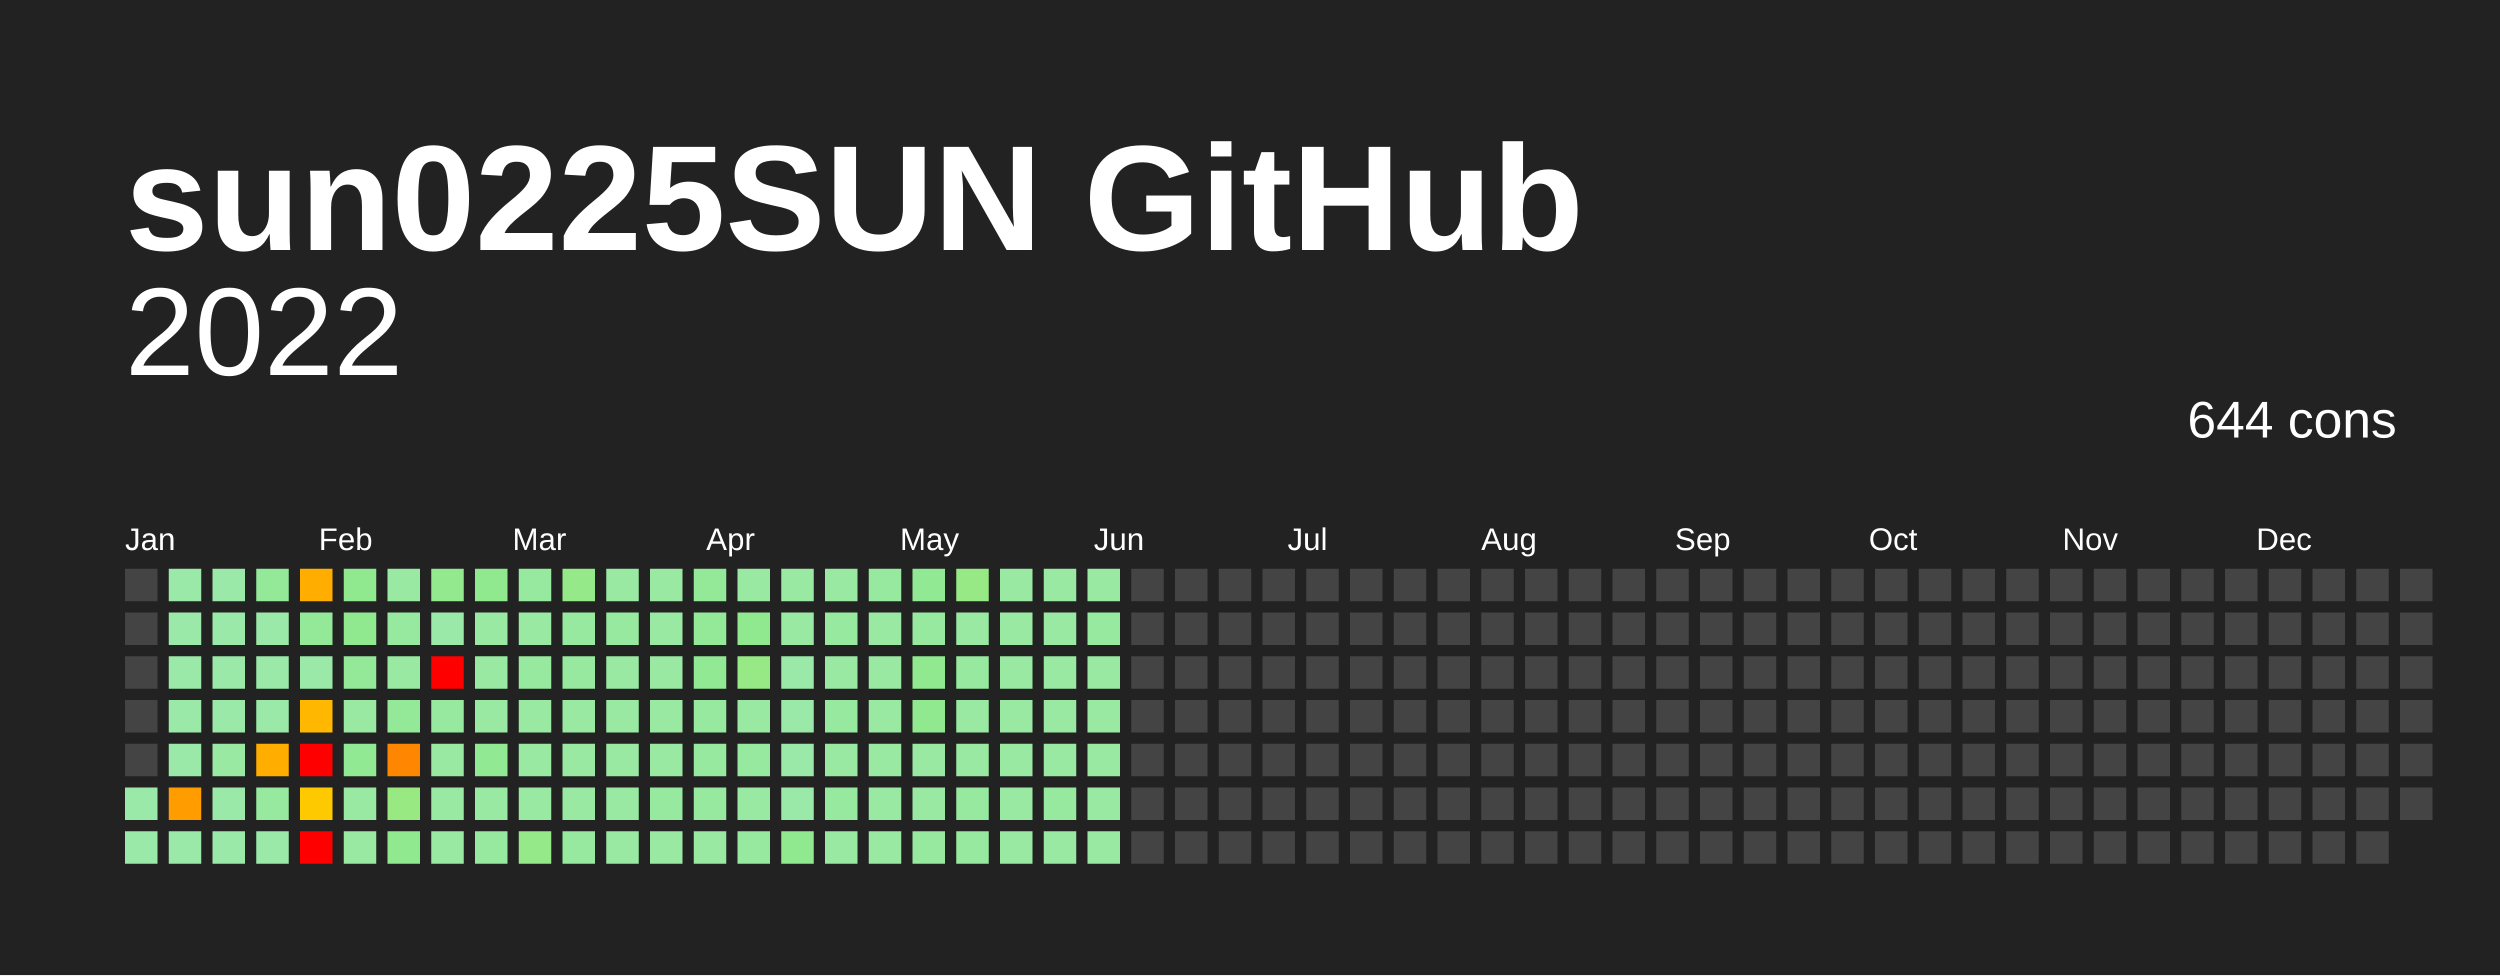
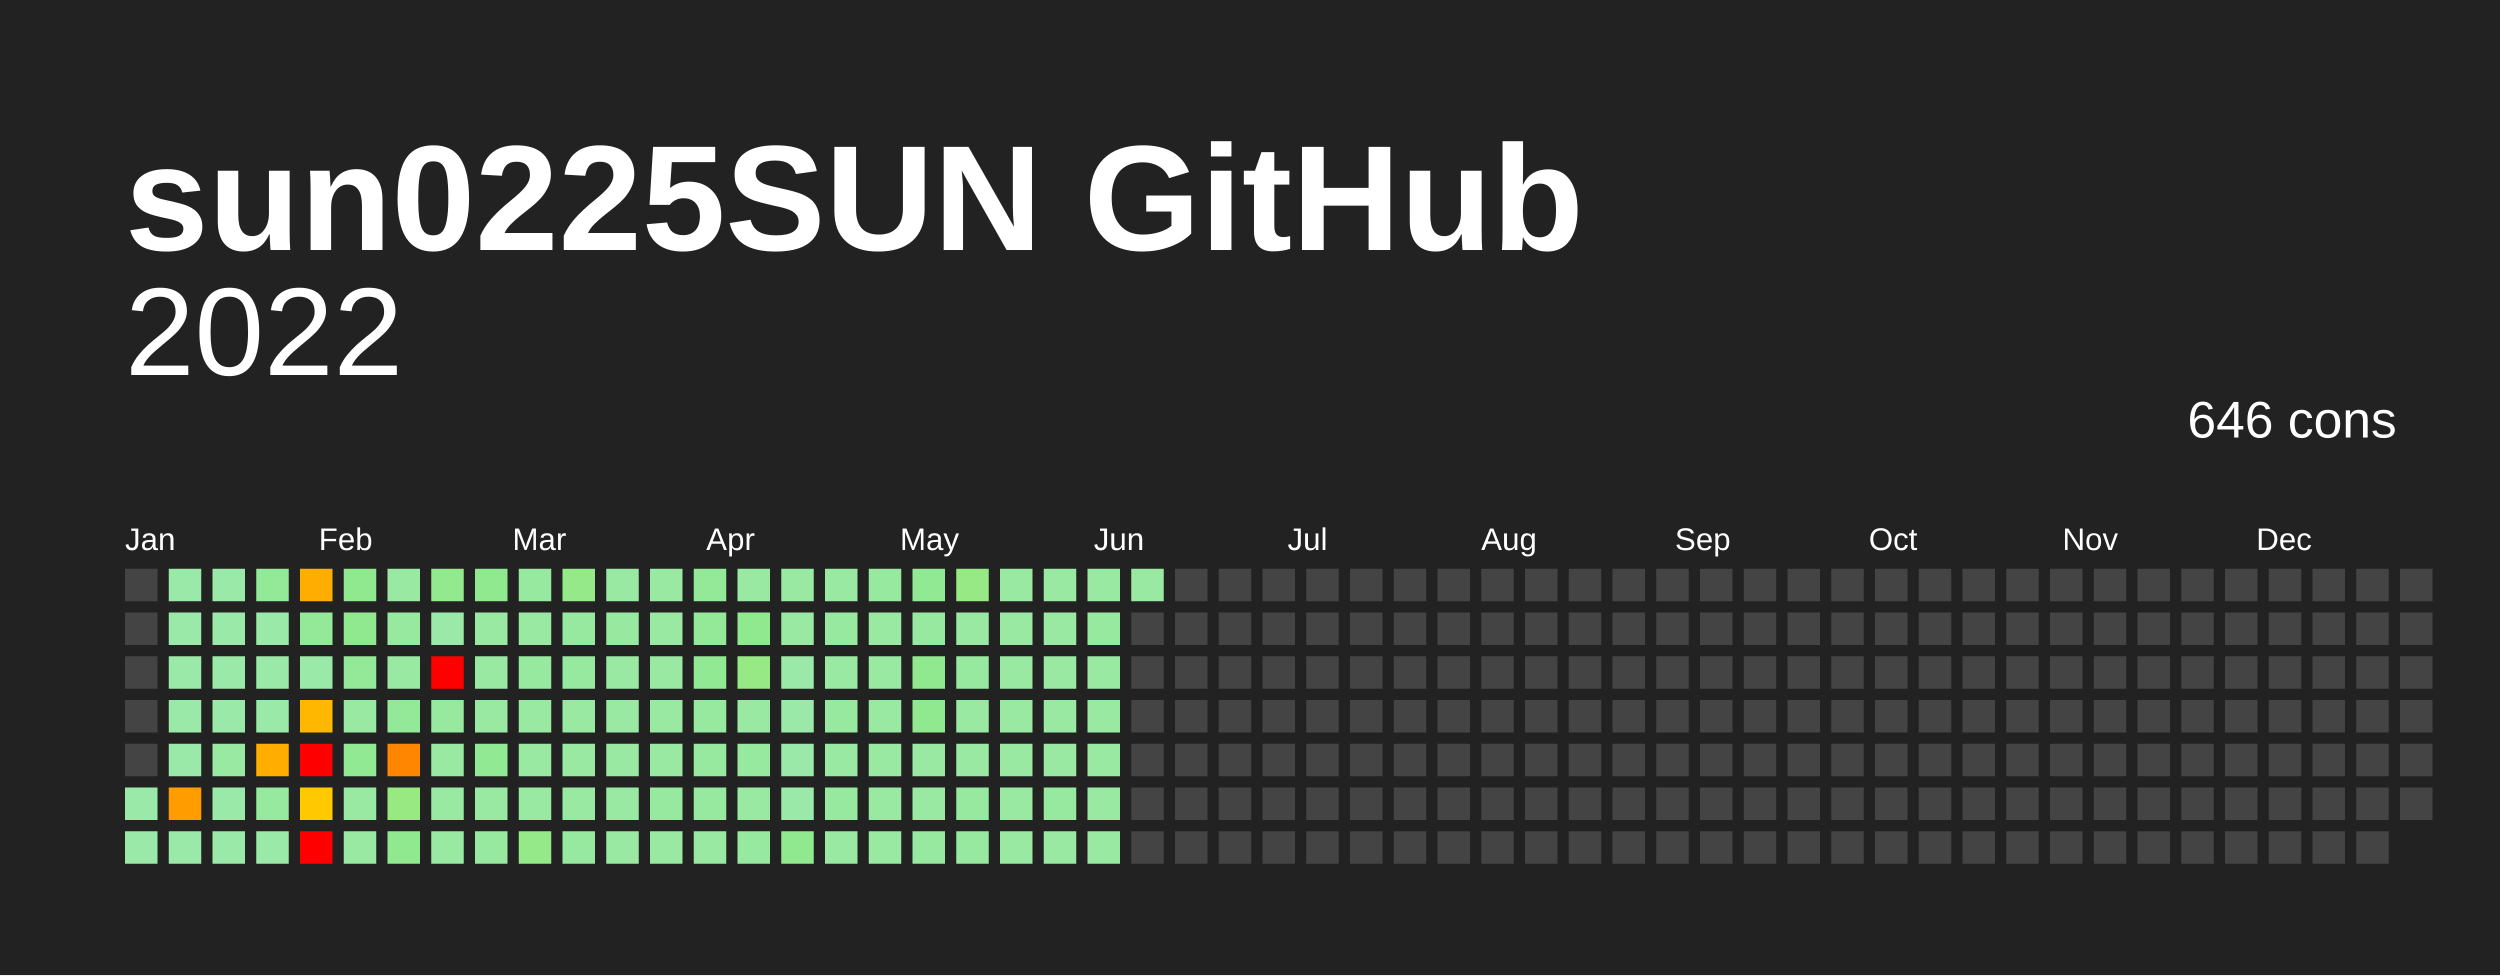
<svg xmlns="http://www.w3.org/2000/svg" baseProfile="full" height="78mm" version="1.1" viewBox="0,0,200,78" width="200mm">
  <defs />
  <rect fill="#222222" height="78" width="200" x="0" y="0" />
  <text fill="#FFFFFF" style="font-size:12px; font-family:Arial; font-weight:bold;" x="10" y="20">sun0225SUN GitHub</text>
  <text alignment-baseline="hanging" fill="#FFFFFF" style="font-size:10.0px; font-family:Arial;" x="10" y="30">2022</text>
-   <text alignment-baseline="hanging" fill="#FFFFFF" style="font-size:4.125px; font-family:Arial;" x="175" y="35">644 cons</text>
+   <text alignment-baseline="hanging" fill="#FFFFFF" style="font-size:4.125px; font-family:Arial;" x="175" y="35">646 cons</text>
  <text fill="#FFFFFF" style="font-size:2.5px; font-family:Arial" x="10.0" y="44">Jan</text>
  <text fill="#FFFFFF" style="font-size:2.5px; font-family:Arial" x="25.5" y="44">Feb</text>
  <text fill="#FFFFFF" style="font-size:2.5px; font-family:Arial" x="41.0" y="44">Mar</text>
  <text fill="#FFFFFF" style="font-size:2.5px; font-family:Arial" x="56.5" y="44">Apr</text>
  <text fill="#FFFFFF" style="font-size:2.5px; font-family:Arial" x="72.0" y="44">May</text>
  <text fill="#FFFFFF" style="font-size:2.5px; font-family:Arial" x="87.5" y="44">Jun</text>
  <text fill="#FFFFFF" style="font-size:2.5px; font-family:Arial" x="103.0" y="44">Jul</text>
  <text fill="#FFFFFF" style="font-size:2.5px; font-family:Arial" x="118.5" y="44">Aug</text>
  <text fill="#FFFFFF" style="font-size:2.5px; font-family:Arial" x="134.0" y="44">Sep</text>
  <text fill="#FFFFFF" style="font-size:2.5px; font-family:Arial" x="149.5" y="44">Oct</text>
  <text fill="#FFFFFF" style="font-size:2.5px; font-family:Arial" x="165.0" y="44">Nov</text>
  <text fill="#FFFFFF" style="font-size:2.5px; font-family:Arial" x="180.5" y="44">Dec</text>
  <rect fill="#444444" height="2.6" width="2.6" x="10.0" y="45.5" />
  <rect fill="#444444" height="2.6" width="2.6" x="10.0" y="49.0" />
  <rect fill="#444444" height="2.6" width="2.6" x="10.0" y="52.5" />
  <rect fill="#444444" height="2.6" width="2.6" x="10.0" y="56.0" />
  <rect fill="#444444" height="2.6" width="2.6" x="10.0" y="59.5" />
  <rect fill="#9be9a8" height="2.6" width="2.6" x="10.0" y="63.0" />
  <rect fill="#9be9a8" height="2.6" width="2.6" x="10.0" y="66.5" />
  <rect fill="#9be9a8" height="2.6" width="2.6" x="13.5" y="45.5" />
  <rect fill="#9be9a8" height="2.6" width="2.6" x="13.5" y="49.0" />
  <rect fill="#9be9a8" height="2.6" width="2.6" x="13.5" y="52.5" />
  <rect fill="#9be9a8" height="2.6" width="2.6" x="13.5" y="56.0" />
  <rect fill="#9be9a8" height="2.6" width="2.6" x="13.5" y="59.5" />
  <rect fill="#ff9d00" height="2.6" width="2.6" x="13.5" y="63.0" />
  <rect fill="#9be9a8" height="2.6" width="2.6" x="13.5" y="66.5" />
  <rect fill="#9be9a8" height="2.6" width="2.6" x="17.0" y="45.5" />
  <rect fill="#9be9a8" height="2.6" width="2.6" x="17.0" y="49.0" />
  <rect fill="#9be9a8" height="2.6" width="2.6" x="17.0" y="52.5" />
  <rect fill="#9be9a8" height="2.6" width="2.6" x="17.0" y="56.0" />
  <rect fill="#99e9a3" height="2.6" width="2.6" x="17.0" y="59.5" />
  <rect fill="#9be9a8" height="2.6" width="2.6" x="17.0" y="63.0" />
  <rect fill="#9be9a8" height="2.6" width="2.6" x="17.0" y="66.5" />
  <rect fill="#94e999" height="2.6" width="2.6" x="20.5" y="45.5" />
  <rect fill="#9be9a8" height="2.6" width="2.6" x="20.5" y="49.0" />
  <rect fill="#9be9a8" height="2.6" width="2.6" x="20.5" y="52.5" />
  <rect fill="#9be9a8" height="2.6" width="2.6" x="20.5" y="56.0" />
  <rect fill="#ffae00" height="2.6" width="2.6" x="20.5" y="59.5" />
  <rect fill="#96e99e" height="2.6" width="2.6" x="20.5" y="63.0" />
  <rect fill="#9be9a8" height="2.6" width="2.6" x="20.5" y="66.5" />
  <rect fill="#ffae00" height="2.6" width="2.6" x="24.0" y="45.5" />
  <rect fill="#94e999" height="2.6" width="2.6" x="24.0" y="49.0" />
  <rect fill="#9be9a8" height="2.6" width="2.6" x="24.0" y="52.5" />
  <rect fill="#ffb700" height="2.6" width="2.6" x="24.0" y="56.0" />
  <rect fill="red" height="2.6" width="2.6" x="24.0" y="59.5" />
  <rect fill="#ffc900" height="2.6" width="2.6" x="24.0" y="63.0" />
  <rect fill="red" height="2.6" width="2.6" x="24.0" y="66.5" />
  <rect fill="#91e98f" height="2.6" width="2.6" x="27.5" y="45.5" />
  <rect fill="#91e98f" height="2.6" width="2.6" x="27.5" y="49.0" />
  <rect fill="#94e999" height="2.6" width="2.6" x="27.5" y="52.5" />
  <rect fill="#99e9a3" height="2.6" width="2.6" x="27.5" y="56.0" />
  <rect fill="#92e993" height="2.6" width="2.6" x="27.5" y="59.5" />
  <rect fill="#99e9a3" height="2.6" width="2.6" x="27.5" y="63.0" />
  <rect fill="#99e9a3" height="2.6" width="2.6" x="27.5" y="66.5" />
  <rect fill="#99e9a3" height="2.6" width="2.6" x="31.0" y="45.5" />
  <rect fill="#96e99e" height="2.6" width="2.6" x="31.0" y="49.0" />
  <rect fill="#99e9a3" height="2.6" width="2.6" x="31.0" y="52.5" />
  <rect fill="#94e999" height="2.6" width="2.6" x="31.0" y="56.0" />
  <rect fill="#ff8600" height="2.6" width="2.6" x="31.0" y="59.5" />
  <rect fill="#99e983" height="2.6" width="2.6" x="31.0" y="63.0" />
  <rect fill="#91e98f" height="2.6" width="2.6" x="31.0" y="66.5" />
  <rect fill="#93e98d" height="2.6" width="2.6" x="34.5" y="45.5" />
  <rect fill="#9be9a8" height="2.6" width="2.6" x="34.5" y="49.0" />
  <rect fill="red" height="2.6" width="2.6" x="34.5" y="52.5" />
  <rect fill="#96e99e" height="2.6" width="2.6" x="34.5" y="56.0" />
  <rect fill="#99e9a3" height="2.6" width="2.6" x="34.5" y="59.5" />
  <rect fill="#99e9a3" height="2.6" width="2.6" x="34.5" y="63.0" />
  <rect fill="#99e9a3" height="2.6" width="2.6" x="34.5" y="66.5" />
  <rect fill="#91e98f" height="2.6" width="2.6" x="38.0" y="45.5" />
  <rect fill="#99e9a3" height="2.6" width="2.6" x="38.0" y="49.0" />
  <rect fill="#99e9a3" height="2.6" width="2.6" x="38.0" y="52.5" />
  <rect fill="#99e9a3" height="2.6" width="2.6" x="38.0" y="56.0" />
  <rect fill="#92e993" height="2.6" width="2.6" x="38.0" y="59.5" />
  <rect fill="#99e9a3" height="2.6" width="2.6" x="38.0" y="63.0" />
  <rect fill="#96e99e" height="2.6" width="2.6" x="38.0" y="66.5" />
  <rect fill="#96e99e" height="2.6" width="2.6" x="41.5" y="45.5" />
  <rect fill="#99e9a3" height="2.6" width="2.6" x="41.5" y="49.0" />
  <rect fill="#96e99e" height="2.6" width="2.6" x="41.5" y="52.5" />
  <rect fill="#99e9a3" height="2.6" width="2.6" x="41.5" y="56.0" />
  <rect fill="#99e9a3" height="2.6" width="2.6" x="41.5" y="59.5" />
  <rect fill="#99e9a3" height="2.6" width="2.6" x="41.5" y="63.0" />
  <rect fill="#95e988" height="2.6" width="2.6" x="41.5" y="66.5" />
  <rect fill="#95e988" height="2.6" width="2.6" x="45.0" y="45.5" />
  <rect fill="#96e99e" height="2.6" width="2.6" x="45.0" y="49.0" />
  <rect fill="#96e99e" height="2.6" width="2.6" x="45.0" y="52.5" />
  <rect fill="#99e9a3" height="2.6" width="2.6" x="45.0" y="56.0" />
  <rect fill="#99e9a3" height="2.6" width="2.6" x="45.0" y="59.5" />
  <rect fill="#99e9a3" height="2.6" width="2.6" x="45.0" y="63.0" />
  <rect fill="#96e99e" height="2.6" width="2.6" x="45.0" y="66.5" />
  <rect fill="#99e9a3" height="2.6" width="2.6" x="48.5" y="45.5" />
  <rect fill="#96e99e" height="2.6" width="2.6" x="48.5" y="49.0" />
  <rect fill="#99e9a3" height="2.6" width="2.6" x="48.5" y="52.5" />
  <rect fill="#99e9a3" height="2.6" width="2.6" x="48.5" y="56.0" />
  <rect fill="#99e9a3" height="2.6" width="2.6" x="48.5" y="59.5" />
  <rect fill="#99e9a3" height="2.6" width="2.6" x="48.5" y="63.0" />
  <rect fill="#99e9a3" height="2.6" width="2.6" x="48.5" y="66.5" />
  <rect fill="#99e9a3" height="2.6" width="2.6" x="52.0" y="45.5" />
  <rect fill="#99e9a3" height="2.6" width="2.6" x="52.0" y="49.0" />
  <rect fill="#99e9a3" height="2.6" width="2.6" x="52.0" y="52.5" />
  <rect fill="#99e9a3" height="2.6" width="2.6" x="52.0" y="56.0" />
  <rect fill="#99e9a3" height="2.6" width="2.6" x="52.0" y="59.5" />
  <rect fill="#96e99e" height="2.6" width="2.6" x="52.0" y="63.0" />
  <rect fill="#99e9a3" height="2.6" width="2.6" x="52.0" y="66.5" />
  <rect fill="#94e999" height="2.6" width="2.6" x="55.5" y="45.5" />
  <rect fill="#94e999" height="2.6" width="2.6" x="55.5" y="49.0" />
  <rect fill="#92e993" height="2.6" width="2.6" x="55.5" y="52.5" />
  <rect fill="#96e99e" height="2.6" width="2.6" x="55.5" y="56.0" />
  <rect fill="#96e99e" height="2.6" width="2.6" x="55.5" y="59.5" />
  <rect fill="#96e99e" height="2.6" width="2.6" x="55.5" y="63.0" />
  <rect fill="#99e9a3" height="2.6" width="2.6" x="55.5" y="66.5" />
  <rect fill="#99e9a3" height="2.6" width="2.6" x="59.0" y="45.5" />
  <rect fill="#91e98f" height="2.6" width="2.6" x="59.0" y="49.0" />
  <rect fill="#97e986" height="2.6" width="2.6" x="59.0" y="52.5" />
  <rect fill="#99e9a3" height="2.6" width="2.6" x="59.0" y="56.0" />
  <rect fill="#96e99e" height="2.6" width="2.6" x="59.0" y="59.5" />
  <rect fill="#99e9a3" height="2.6" width="2.6" x="59.0" y="63.0" />
  <rect fill="#96e99e" height="2.6" width="2.6" x="59.0" y="66.5" />
  <rect fill="#99e9a3" height="2.6" width="2.6" x="62.5" y="45.5" />
  <rect fill="#99e9a3" height="2.6" width="2.6" x="62.5" y="49.0" />
  <rect fill="#9be9a8" height="2.6" width="2.6" x="62.5" y="52.5" />
  <rect fill="#9be9a8" height="2.6" width="2.6" x="62.5" y="56.0" />
  <rect fill="#9be9a8" height="2.6" width="2.6" x="62.5" y="59.5" />
  <rect fill="#9be9a8" height="2.6" width="2.6" x="62.5" y="63.0" />
  <rect fill="#91e98f" height="2.6" width="2.6" x="62.5" y="66.5" />
  <rect fill="#99e9a3" height="2.6" width="2.6" x="66.0" y="45.5" />
  <rect fill="#96e99e" height="2.6" width="2.6" x="66.0" y="49.0" />
  <rect fill="#99e9a3" height="2.6" width="2.6" x="66.0" y="52.5" />
  <rect fill="#96e99e" height="2.6" width="2.6" x="66.0" y="56.0" />
  <rect fill="#99e9a3" height="2.6" width="2.6" x="66.0" y="59.5" />
  <rect fill="#96e99e" height="2.6" width="2.6" x="66.0" y="63.0" />
  <rect fill="#99e9a3" height="2.6" width="2.6" x="66.0" y="66.5" />
  <rect fill="#96e99e" height="2.6" width="2.6" x="69.5" y="45.5" />
  <rect fill="#99e9a3" height="2.6" width="2.6" x="69.5" y="49.0" />
  <rect fill="#99e9a3" height="2.6" width="2.6" x="69.5" y="52.5" />
  <rect fill="#99e9a3" height="2.6" width="2.6" x="69.5" y="56.0" />
  <rect fill="#99e9a3" height="2.6" width="2.6" x="69.5" y="59.5" />
  <rect fill="#99e9a3" height="2.6" width="2.6" x="69.5" y="63.0" />
  <rect fill="#99e9a3" height="2.6" width="2.6" x="69.5" y="66.5" />
  <rect fill="#92e993" height="2.6" width="2.6" x="73.0" y="45.5" />
  <rect fill="#96e99e" height="2.6" width="2.6" x="73.0" y="49.0" />
  <rect fill="#91e98f" height="2.6" width="2.6" x="73.0" y="52.5" />
  <rect fill="#91e98f" height="2.6" width="2.6" x="73.0" y="56.0" />
  <rect fill="#99e9a3" height="2.6" width="2.6" x="73.0" y="59.5" />
  <rect fill="#99e9a3" height="2.6" width="2.6" x="73.0" y="63.0" />
  <rect fill="#96e99e" height="2.6" width="2.6" x="73.0" y="66.5" />
  <rect fill="#97e986" height="2.6" width="2.6" x="76.5" y="45.5" />
  <rect fill="#99e9a3" height="2.6" width="2.6" x="76.5" y="49.0" />
  <rect fill="#96e99e" height="2.6" width="2.6" x="76.5" y="52.5" />
  <rect fill="#99e9a3" height="2.6" width="2.6" x="76.5" y="56.0" />
  <rect fill="#99e9a3" height="2.6" width="2.6" x="76.5" y="59.5" />
  <rect fill="#96e99e" height="2.6" width="2.6" x="76.5" y="63.0" />
  <rect fill="#96e99e" height="2.6" width="2.6" x="76.5" y="66.5" />
  <rect fill="#99e9a3" height="2.6" width="2.6" x="80.0" y="45.5" />
  <rect fill="#99e9a3" height="2.6" width="2.6" x="80.0" y="49.0" />
  <rect fill="#99e9a3" height="2.6" width="2.6" x="80.0" y="52.5" />
  <rect fill="#99e9a3" height="2.6" width="2.6" x="80.0" y="56.0" />
  <rect fill="#99e9a3" height="2.6" width="2.6" x="80.0" y="59.5" />
  <rect fill="#99e9a3" height="2.6" width="2.6" x="80.0" y="63.0" />
  <rect fill="#99e9a3" height="2.6" width="2.6" x="80.0" y="66.5" />
  <rect fill="#99e9a3" height="2.6" width="2.6" x="83.5" y="45.5" />
  <rect fill="#99e9a3" height="2.6" width="2.6" x="83.5" y="49.0" />
  <rect fill="#99e9a3" height="2.6" width="2.6" x="83.5" y="52.5" />
  <rect fill="#99e9a3" height="2.6" width="2.6" x="83.5" y="56.0" />
  <rect fill="#99e9a3" height="2.6" width="2.6" x="83.5" y="59.5" />
  <rect fill="#96e99e" height="2.6" width="2.6" x="83.5" y="63.0" />
  <rect fill="#99e9a3" height="2.6" width="2.6" x="83.5" y="66.5" />
  <rect fill="#99e9a3" height="2.6" width="2.6" x="87.0" y="45.5" />
  <rect fill="#96e99e" height="2.6" width="2.6" x="87.0" y="49.0" />
  <rect fill="#99e9a3" height="2.6" width="2.6" x="87.0" y="52.5" />
  <rect fill="#99e9a3" height="2.6" width="2.6" x="87.0" y="56.0" />
  <rect fill="#99e9a3" height="2.6" width="2.6" x="87.0" y="59.5" />
  <rect fill="#99e9a3" height="2.6" width="2.6" x="87.0" y="63.0" />
  <rect fill="#99e9a3" height="2.6" width="2.6" x="87.0" y="66.5" />
-   <rect fill="#444444" height="2.6" width="2.6" x="90.5" y="45.5" />
+   <rect fill="#99e9a3" height="2.6" width="2.6" x="90.5" y="45.5" />
  <rect fill="#444444" height="2.6" width="2.6" x="90.5" y="49.0" />
  <rect fill="#444444" height="2.6" width="2.6" x="90.5" y="52.5" />
  <rect fill="#444444" height="2.6" width="2.6" x="90.5" y="56.0" />
  <rect fill="#444444" height="2.6" width="2.6" x="90.5" y="59.5" />
  <rect fill="#444444" height="2.6" width="2.6" x="90.5" y="63.0" />
  <rect fill="#444444" height="2.6" width="2.6" x="90.5" y="66.5" />
  <rect fill="#444444" height="2.6" width="2.6" x="94.0" y="45.5" />
  <rect fill="#444444" height="2.6" width="2.6" x="94.0" y="49.0" />
  <rect fill="#444444" height="2.6" width="2.6" x="94.0" y="52.5" />
  <rect fill="#444444" height="2.6" width="2.6" x="94.0" y="56.0" />
  <rect fill="#444444" height="2.6" width="2.6" x="94.0" y="59.5" />
  <rect fill="#444444" height="2.6" width="2.6" x="94.0" y="63.0" />
  <rect fill="#444444" height="2.6" width="2.6" x="94.0" y="66.5" />
  <rect fill="#444444" height="2.6" width="2.6" x="97.5" y="45.5" />
  <rect fill="#444444" height="2.6" width="2.6" x="97.5" y="49.0" />
  <rect fill="#444444" height="2.6" width="2.6" x="97.5" y="52.5" />
  <rect fill="#444444" height="2.6" width="2.6" x="97.5" y="56.0" />
  <rect fill="#444444" height="2.6" width="2.6" x="97.5" y="59.5" />
  <rect fill="#444444" height="2.6" width="2.6" x="97.5" y="63.0" />
  <rect fill="#444444" height="2.6" width="2.6" x="97.5" y="66.5" />
  <rect fill="#444444" height="2.6" width="2.6" x="101.0" y="45.5" />
  <rect fill="#444444" height="2.6" width="2.6" x="101.0" y="49.0" />
  <rect fill="#444444" height="2.6" width="2.6" x="101.0" y="52.5" />
  <rect fill="#444444" height="2.6" width="2.6" x="101.0" y="56.0" />
  <rect fill="#444444" height="2.6" width="2.6" x="101.0" y="59.5" />
  <rect fill="#444444" height="2.6" width="2.6" x="101.0" y="63.0" />
  <rect fill="#444444" height="2.6" width="2.6" x="101.0" y="66.5" />
  <rect fill="#444444" height="2.6" width="2.6" x="104.5" y="45.5" />
  <rect fill="#444444" height="2.6" width="2.6" x="104.5" y="49.0" />
  <rect fill="#444444" height="2.6" width="2.6" x="104.5" y="52.5" />
  <rect fill="#444444" height="2.6" width="2.6" x="104.5" y="56.0" />
  <rect fill="#444444" height="2.6" width="2.6" x="104.5" y="59.5" />
  <rect fill="#444444" height="2.6" width="2.6" x="104.5" y="63.0" />
  <rect fill="#444444" height="2.6" width="2.6" x="104.5" y="66.5" />
  <rect fill="#444444" height="2.6" width="2.6" x="108.0" y="45.5" />
  <rect fill="#444444" height="2.6" width="2.6" x="108.0" y="49.0" />
  <rect fill="#444444" height="2.6" width="2.6" x="108.0" y="52.5" />
  <rect fill="#444444" height="2.6" width="2.6" x="108.0" y="56.0" />
  <rect fill="#444444" height="2.6" width="2.6" x="108.0" y="59.5" />
  <rect fill="#444444" height="2.6" width="2.6" x="108.0" y="63.0" />
  <rect fill="#444444" height="2.6" width="2.6" x="108.0" y="66.5" />
  <rect fill="#444444" height="2.6" width="2.6" x="111.5" y="45.5" />
  <rect fill="#444444" height="2.6" width="2.6" x="111.5" y="49.0" />
  <rect fill="#444444" height="2.6" width="2.6" x="111.5" y="52.5" />
  <rect fill="#444444" height="2.6" width="2.6" x="111.5" y="56.0" />
  <rect fill="#444444" height="2.6" width="2.6" x="111.5" y="59.5" />
  <rect fill="#444444" height="2.6" width="2.6" x="111.5" y="63.0" />
  <rect fill="#444444" height="2.6" width="2.6" x="111.5" y="66.5" />
  <rect fill="#444444" height="2.6" width="2.6" x="115.0" y="45.5" />
  <rect fill="#444444" height="2.6" width="2.6" x="115.0" y="49.0" />
  <rect fill="#444444" height="2.6" width="2.6" x="115.0" y="52.5" />
  <rect fill="#444444" height="2.6" width="2.6" x="115.0" y="56.0" />
  <rect fill="#444444" height="2.6" width="2.6" x="115.0" y="59.5" />
  <rect fill="#444444" height="2.6" width="2.6" x="115.0" y="63.0" />
  <rect fill="#444444" height="2.6" width="2.6" x="115.0" y="66.5" />
  <rect fill="#444444" height="2.6" width="2.6" x="118.5" y="45.5" />
  <rect fill="#444444" height="2.6" width="2.6" x="118.5" y="49.0" />
  <rect fill="#444444" height="2.6" width="2.6" x="118.5" y="52.5" />
  <rect fill="#444444" height="2.6" width="2.6" x="118.5" y="56.0" />
  <rect fill="#444444" height="2.6" width="2.6" x="118.5" y="59.5" />
  <rect fill="#444444" height="2.6" width="2.6" x="118.5" y="63.0" />
  <rect fill="#444444" height="2.6" width="2.6" x="118.5" y="66.5" />
  <rect fill="#444444" height="2.6" width="2.6" x="122.0" y="45.5" />
  <rect fill="#444444" height="2.6" width="2.6" x="122.0" y="49.0" />
  <rect fill="#444444" height="2.6" width="2.6" x="122.0" y="52.5" />
  <rect fill="#444444" height="2.6" width="2.6" x="122.0" y="56.0" />
  <rect fill="#444444" height="2.6" width="2.6" x="122.0" y="59.5" />
  <rect fill="#444444" height="2.6" width="2.6" x="122.0" y="63.0" />
  <rect fill="#444444" height="2.6" width="2.6" x="122.0" y="66.5" />
  <rect fill="#444444" height="2.6" width="2.6" x="125.5" y="45.5" />
  <rect fill="#444444" height="2.6" width="2.6" x="125.5" y="49.0" />
  <rect fill="#444444" height="2.6" width="2.6" x="125.5" y="52.5" />
  <rect fill="#444444" height="2.6" width="2.6" x="125.5" y="56.0" />
  <rect fill="#444444" height="2.6" width="2.6" x="125.5" y="59.5" />
  <rect fill="#444444" height="2.6" width="2.6" x="125.5" y="63.0" />
  <rect fill="#444444" height="2.6" width="2.6" x="125.5" y="66.5" />
  <rect fill="#444444" height="2.6" width="2.6" x="129.0" y="45.5" />
  <rect fill="#444444" height="2.6" width="2.6" x="129.0" y="49.0" />
  <rect fill="#444444" height="2.6" width="2.6" x="129.0" y="52.5" />
  <rect fill="#444444" height="2.6" width="2.6" x="129.0" y="56.0" />
  <rect fill="#444444" height="2.6" width="2.6" x="129.0" y="59.5" />
  <rect fill="#444444" height="2.6" width="2.6" x="129.0" y="63.0" />
  <rect fill="#444444" height="2.6" width="2.6" x="129.0" y="66.5" />
  <rect fill="#444444" height="2.6" width="2.6" x="132.5" y="45.5" />
  <rect fill="#444444" height="2.6" width="2.6" x="132.5" y="49.0" />
  <rect fill="#444444" height="2.6" width="2.6" x="132.5" y="52.5" />
  <rect fill="#444444" height="2.6" width="2.6" x="132.5" y="56.0" />
  <rect fill="#444444" height="2.6" width="2.6" x="132.5" y="59.5" />
  <rect fill="#444444" height="2.6" width="2.6" x="132.5" y="63.0" />
  <rect fill="#444444" height="2.6" width="2.6" x="132.5" y="66.5" />
  <rect fill="#444444" height="2.6" width="2.6" x="136.0" y="45.5" />
  <rect fill="#444444" height="2.6" width="2.6" x="136.0" y="49.0" />
  <rect fill="#444444" height="2.6" width="2.6" x="136.0" y="52.5" />
  <rect fill="#444444" height="2.6" width="2.6" x="136.0" y="56.0" />
  <rect fill="#444444" height="2.6" width="2.6" x="136.0" y="59.5" />
  <rect fill="#444444" height="2.6" width="2.6" x="136.0" y="63.0" />
  <rect fill="#444444" height="2.6" width="2.6" x="136.0" y="66.5" />
  <rect fill="#444444" height="2.6" width="2.6" x="139.5" y="45.5" />
  <rect fill="#444444" height="2.6" width="2.6" x="139.5" y="49.0" />
  <rect fill="#444444" height="2.6" width="2.6" x="139.5" y="52.5" />
  <rect fill="#444444" height="2.6" width="2.6" x="139.5" y="56.0" />
  <rect fill="#444444" height="2.6" width="2.6" x="139.5" y="59.5" />
  <rect fill="#444444" height="2.6" width="2.6" x="139.5" y="63.0" />
  <rect fill="#444444" height="2.6" width="2.6" x="139.5" y="66.5" />
  <rect fill="#444444" height="2.6" width="2.6" x="143.0" y="45.5" />
  <rect fill="#444444" height="2.6" width="2.6" x="143.0" y="49.0" />
  <rect fill="#444444" height="2.6" width="2.6" x="143.0" y="52.5" />
  <rect fill="#444444" height="2.6" width="2.6" x="143.0" y="56.0" />
  <rect fill="#444444" height="2.6" width="2.6" x="143.0" y="59.5" />
  <rect fill="#444444" height="2.6" width="2.6" x="143.0" y="63.0" />
  <rect fill="#444444" height="2.6" width="2.6" x="143.0" y="66.5" />
  <rect fill="#444444" height="2.6" width="2.6" x="146.5" y="45.5" />
  <rect fill="#444444" height="2.6" width="2.6" x="146.5" y="49.0" />
  <rect fill="#444444" height="2.6" width="2.6" x="146.5" y="52.5" />
  <rect fill="#444444" height="2.6" width="2.6" x="146.5" y="56.0" />
  <rect fill="#444444" height="2.6" width="2.6" x="146.5" y="59.5" />
  <rect fill="#444444" height="2.6" width="2.6" x="146.5" y="63.0" />
  <rect fill="#444444" height="2.6" width="2.6" x="146.5" y="66.5" />
  <rect fill="#444444" height="2.6" width="2.6" x="150.0" y="45.5" />
  <rect fill="#444444" height="2.6" width="2.6" x="150.0" y="49.0" />
  <rect fill="#444444" height="2.6" width="2.6" x="150.0" y="52.5" />
  <rect fill="#444444" height="2.6" width="2.6" x="150.0" y="56.0" />
  <rect fill="#444444" height="2.6" width="2.6" x="150.0" y="59.5" />
  <rect fill="#444444" height="2.6" width="2.6" x="150.0" y="63.0" />
  <rect fill="#444444" height="2.6" width="2.6" x="150.0" y="66.5" />
  <rect fill="#444444" height="2.6" width="2.6" x="153.5" y="45.5" />
  <rect fill="#444444" height="2.6" width="2.6" x="153.5" y="49.0" />
  <rect fill="#444444" height="2.6" width="2.6" x="153.5" y="52.5" />
  <rect fill="#444444" height="2.6" width="2.6" x="153.5" y="56.0" />
  <rect fill="#444444" height="2.6" width="2.6" x="153.5" y="59.5" />
  <rect fill="#444444" height="2.6" width="2.6" x="153.5" y="63.0" />
  <rect fill="#444444" height="2.6" width="2.6" x="153.5" y="66.5" />
  <rect fill="#444444" height="2.6" width="2.6" x="157.0" y="45.5" />
  <rect fill="#444444" height="2.6" width="2.6" x="157.0" y="49.0" />
  <rect fill="#444444" height="2.6" width="2.6" x="157.0" y="52.5" />
  <rect fill="#444444" height="2.6" width="2.6" x="157.0" y="56.0" />
  <rect fill="#444444" height="2.6" width="2.6" x="157.0" y="59.5" />
  <rect fill="#444444" height="2.6" width="2.6" x="157.0" y="63.0" />
  <rect fill="#444444" height="2.6" width="2.6" x="157.0" y="66.5" />
  <rect fill="#444444" height="2.6" width="2.6" x="160.5" y="45.5" />
  <rect fill="#444444" height="2.6" width="2.6" x="160.5" y="49.0" />
  <rect fill="#444444" height="2.6" width="2.6" x="160.5" y="52.5" />
  <rect fill="#444444" height="2.6" width="2.6" x="160.5" y="56.0" />
  <rect fill="#444444" height="2.6" width="2.6" x="160.5" y="59.5" />
  <rect fill="#444444" height="2.6" width="2.6" x="160.5" y="63.0" />
  <rect fill="#444444" height="2.6" width="2.6" x="160.5" y="66.5" />
  <rect fill="#444444" height="2.6" width="2.6" x="164.0" y="45.5" />
  <rect fill="#444444" height="2.6" width="2.6" x="164.0" y="49.0" />
  <rect fill="#444444" height="2.6" width="2.6" x="164.0" y="52.5" />
  <rect fill="#444444" height="2.6" width="2.6" x="164.0" y="56.0" />
  <rect fill="#444444" height="2.6" width="2.6" x="164.0" y="59.5" />
  <rect fill="#444444" height="2.6" width="2.6" x="164.0" y="63.0" />
  <rect fill="#444444" height="2.6" width="2.6" x="164.0" y="66.5" />
  <rect fill="#444444" height="2.6" width="2.6" x="167.5" y="45.5" />
  <rect fill="#444444" height="2.6" width="2.6" x="167.5" y="49.0" />
  <rect fill="#444444" height="2.6" width="2.6" x="167.5" y="52.5" />
  <rect fill="#444444" height="2.6" width="2.6" x="167.5" y="56.0" />
  <rect fill="#444444" height="2.6" width="2.6" x="167.5" y="59.5" />
  <rect fill="#444444" height="2.6" width="2.6" x="167.5" y="63.0" />
  <rect fill="#444444" height="2.6" width="2.6" x="167.5" y="66.5" />
  <rect fill="#444444" height="2.6" width="2.6" x="171.0" y="45.5" />
  <rect fill="#444444" height="2.6" width="2.6" x="171.0" y="49.0" />
  <rect fill="#444444" height="2.6" width="2.6" x="171.0" y="52.5" />
  <rect fill="#444444" height="2.6" width="2.6" x="171.0" y="56.0" />
  <rect fill="#444444" height="2.6" width="2.6" x="171.0" y="59.5" />
  <rect fill="#444444" height="2.6" width="2.6" x="171.0" y="63.0" />
  <rect fill="#444444" height="2.6" width="2.6" x="171.0" y="66.5" />
  <rect fill="#444444" height="2.6" width="2.6" x="174.5" y="45.5" />
  <rect fill="#444444" height="2.6" width="2.6" x="174.5" y="49.0" />
  <rect fill="#444444" height="2.6" width="2.6" x="174.5" y="52.5" />
  <rect fill="#444444" height="2.6" width="2.6" x="174.5" y="56.0" />
  <rect fill="#444444" height="2.6" width="2.6" x="174.5" y="59.5" />
  <rect fill="#444444" height="2.6" width="2.6" x="174.5" y="63.0" />
  <rect fill="#444444" height="2.6" width="2.6" x="174.5" y="66.5" />
  <rect fill="#444444" height="2.6" width="2.6" x="178.0" y="45.5" />
  <rect fill="#444444" height="2.6" width="2.6" x="178.0" y="49.0" />
  <rect fill="#444444" height="2.6" width="2.6" x="178.0" y="52.5" />
  <rect fill="#444444" height="2.6" width="2.6" x="178.0" y="56.0" />
  <rect fill="#444444" height="2.6" width="2.6" x="178.0" y="59.5" />
  <rect fill="#444444" height="2.6" width="2.6" x="178.0" y="63.0" />
  <rect fill="#444444" height="2.6" width="2.6" x="178.0" y="66.5" />
  <rect fill="#444444" height="2.6" width="2.6" x="181.5" y="45.5" />
  <rect fill="#444444" height="2.6" width="2.6" x="181.5" y="49.0" />
  <rect fill="#444444" height="2.6" width="2.6" x="181.5" y="52.5" />
  <rect fill="#444444" height="2.6" width="2.6" x="181.5" y="56.0" />
  <rect fill="#444444" height="2.6" width="2.6" x="181.5" y="59.5" />
  <rect fill="#444444" height="2.6" width="2.6" x="181.5" y="63.0" />
  <rect fill="#444444" height="2.6" width="2.6" x="181.5" y="66.5" />
  <rect fill="#444444" height="2.6" width="2.6" x="185.0" y="45.5" />
  <rect fill="#444444" height="2.6" width="2.6" x="185.0" y="49.0" />
  <rect fill="#444444" height="2.6" width="2.6" x="185.0" y="52.5" />
  <rect fill="#444444" height="2.6" width="2.6" x="185.0" y="56.0" />
  <rect fill="#444444" height="2.6" width="2.6" x="185.0" y="59.5" />
  <rect fill="#444444" height="2.6" width="2.6" x="185.0" y="63.0" />
  <rect fill="#444444" height="2.6" width="2.6" x="185.0" y="66.5" />
  <rect fill="#444444" height="2.6" width="2.6" x="188.5" y="45.5" />
  <rect fill="#444444" height="2.6" width="2.6" x="188.5" y="49.0" />
  <rect fill="#444444" height="2.6" width="2.6" x="188.5" y="52.5" />
  <rect fill="#444444" height="2.6" width="2.6" x="188.5" y="56.0" />
  <rect fill="#444444" height="2.6" width="2.6" x="188.5" y="59.5" />
  <rect fill="#444444" height="2.6" width="2.6" x="188.5" y="63.0" />
  <rect fill="#444444" height="2.6" width="2.6" x="188.5" y="66.5" />
  <rect fill="#444444" height="2.6" width="2.6" x="192.0" y="45.5" />
  <rect fill="#444444" height="2.6" width="2.6" x="192.0" y="49.0" />
  <rect fill="#444444" height="2.6" width="2.6" x="192.0" y="52.5" />
  <rect fill="#444444" height="2.6" width="2.6" x="192.0" y="56.0" />
  <rect fill="#444444" height="2.6" width="2.6" x="192.0" y="59.5" />
  <rect fill="#444444" height="2.6" width="2.6" x="192.0" y="63.0" />
</svg>
